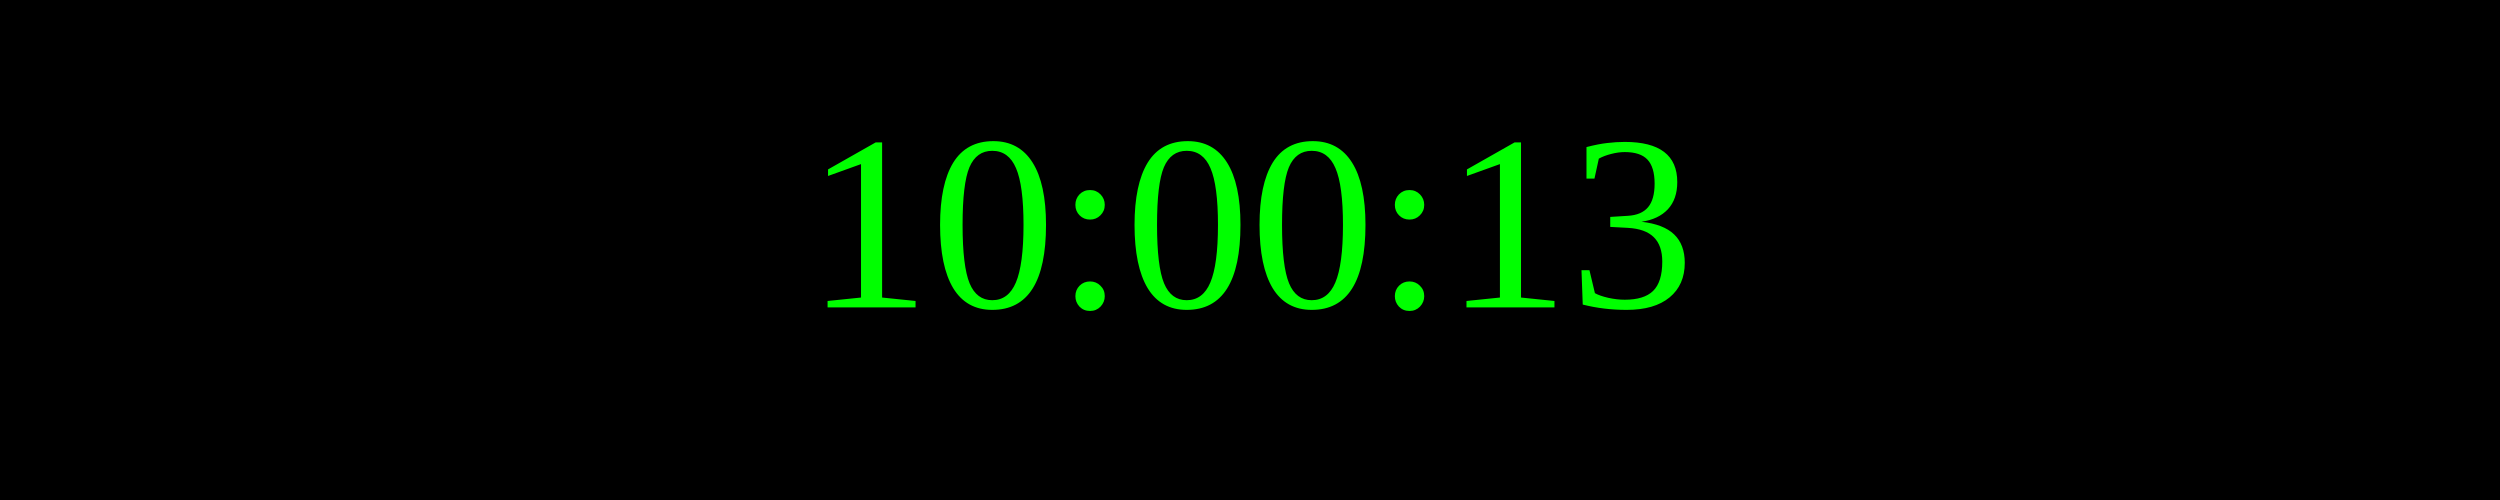
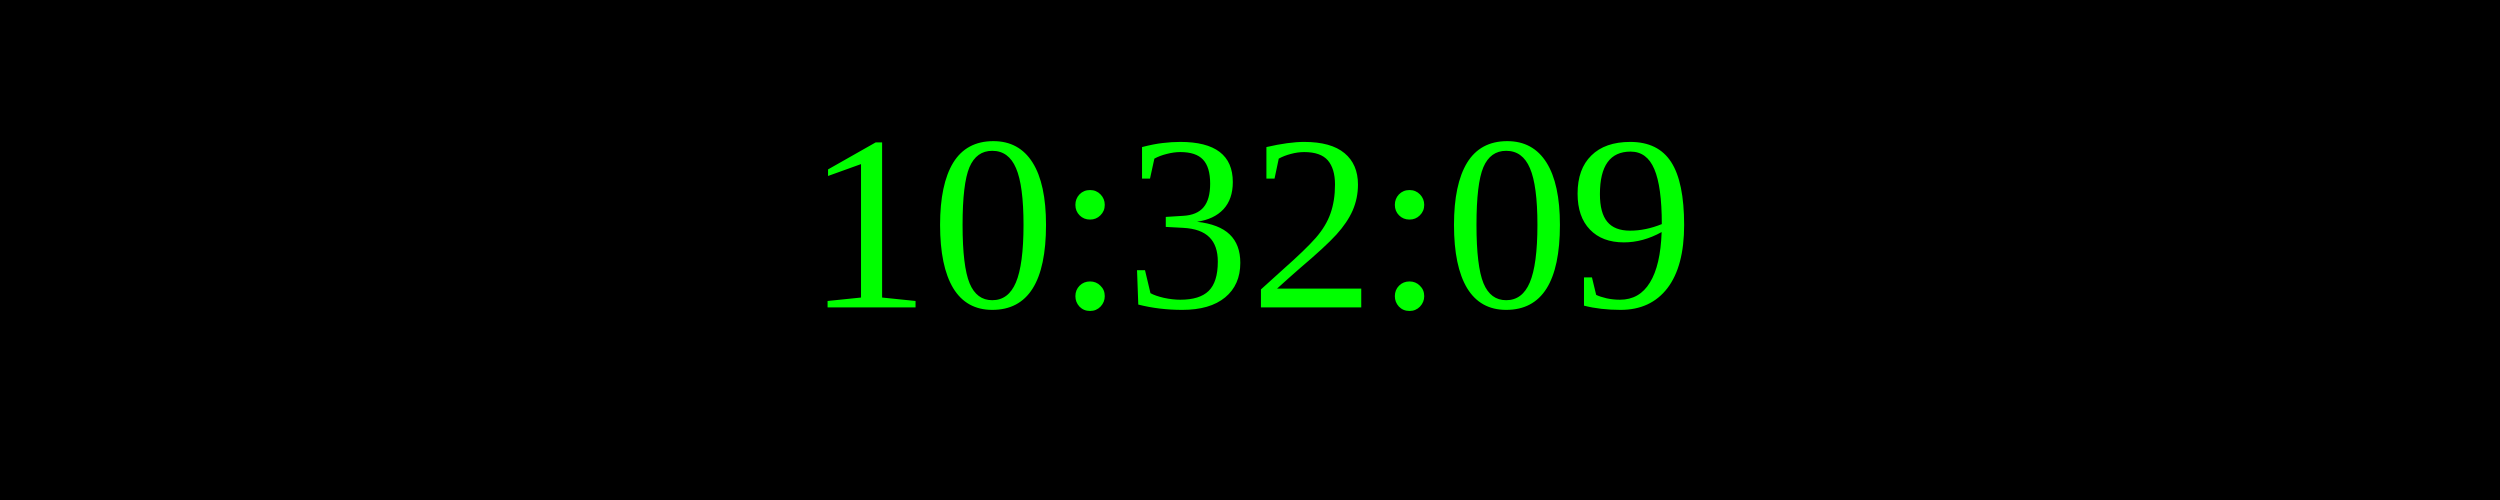
<svg xmlns="http://www.w3.org/2000/svg" width="250" height="50">
  <rect width="100%" height="100%" fill="black" />
  <text x="50%" y="50%" font-size="25" fill="lime" text-anchor="middle" dominant-baseline="middle">
- 10:00:13
+ 10:32:09
</text>
</svg>
